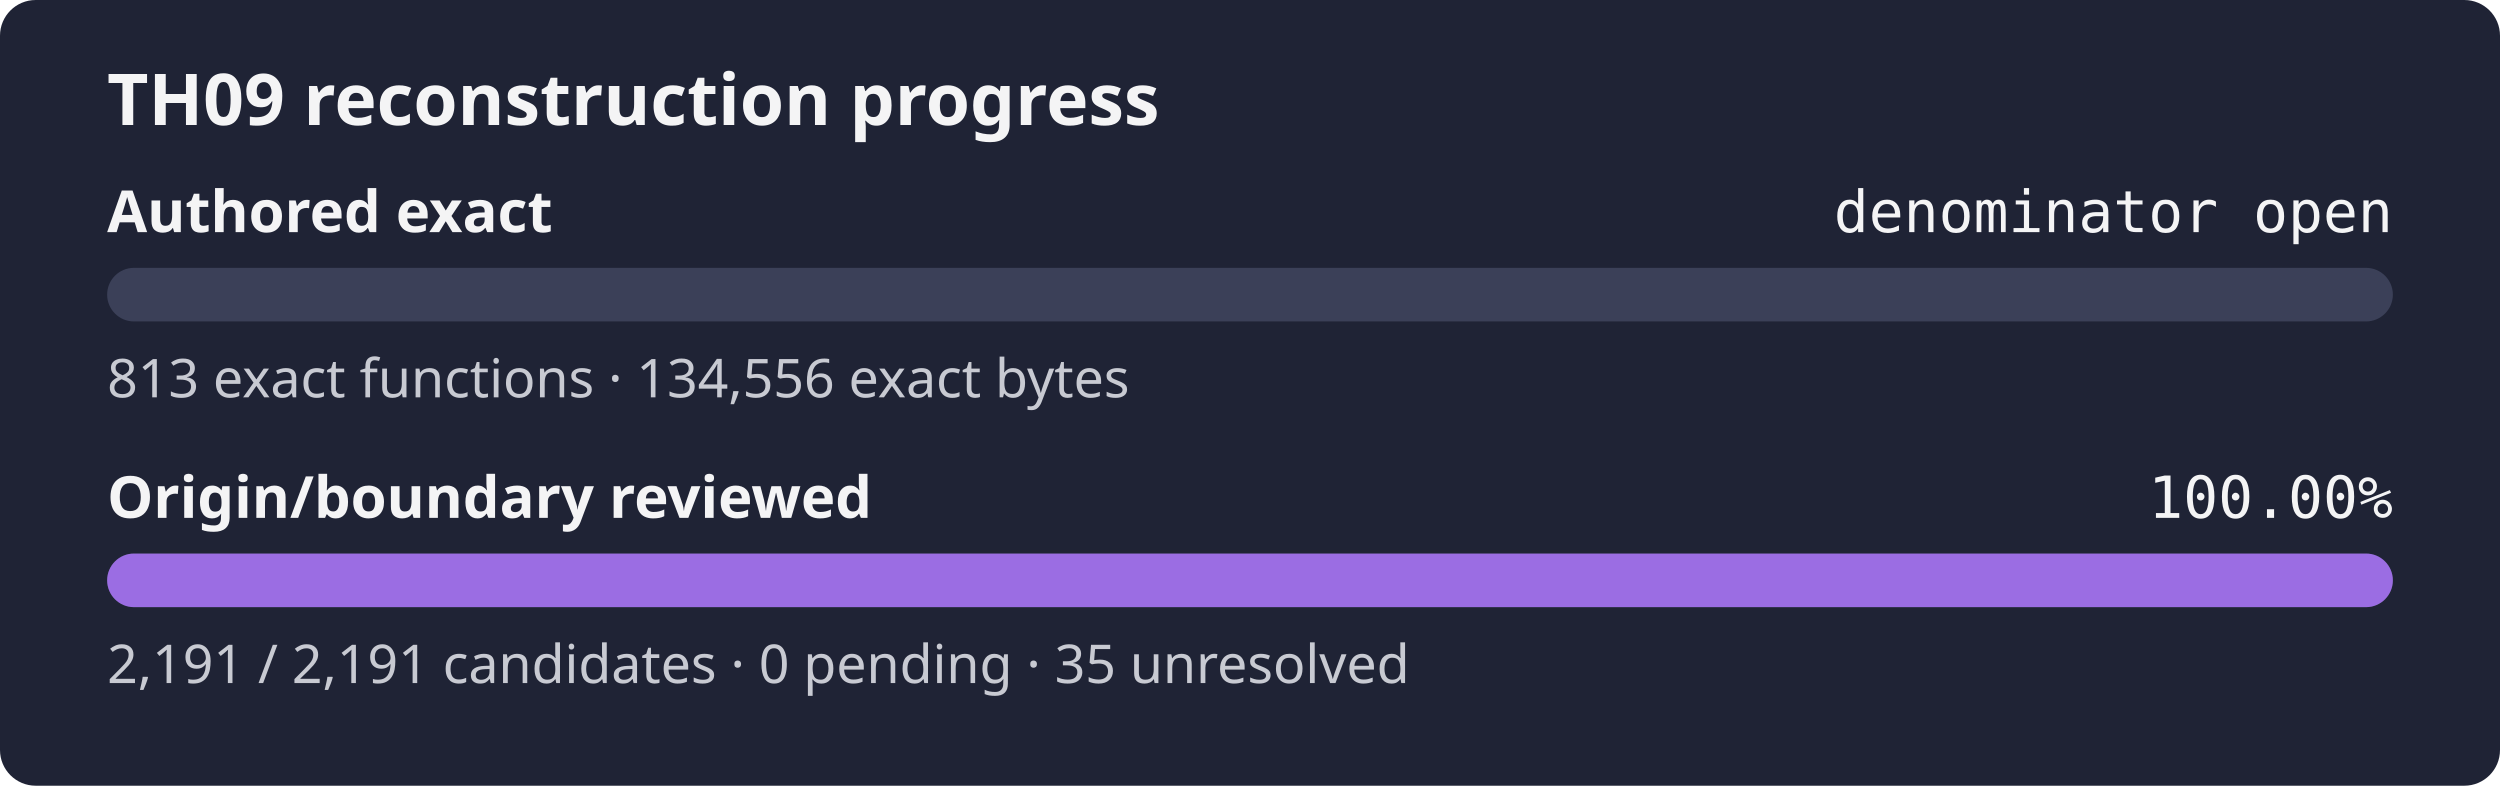
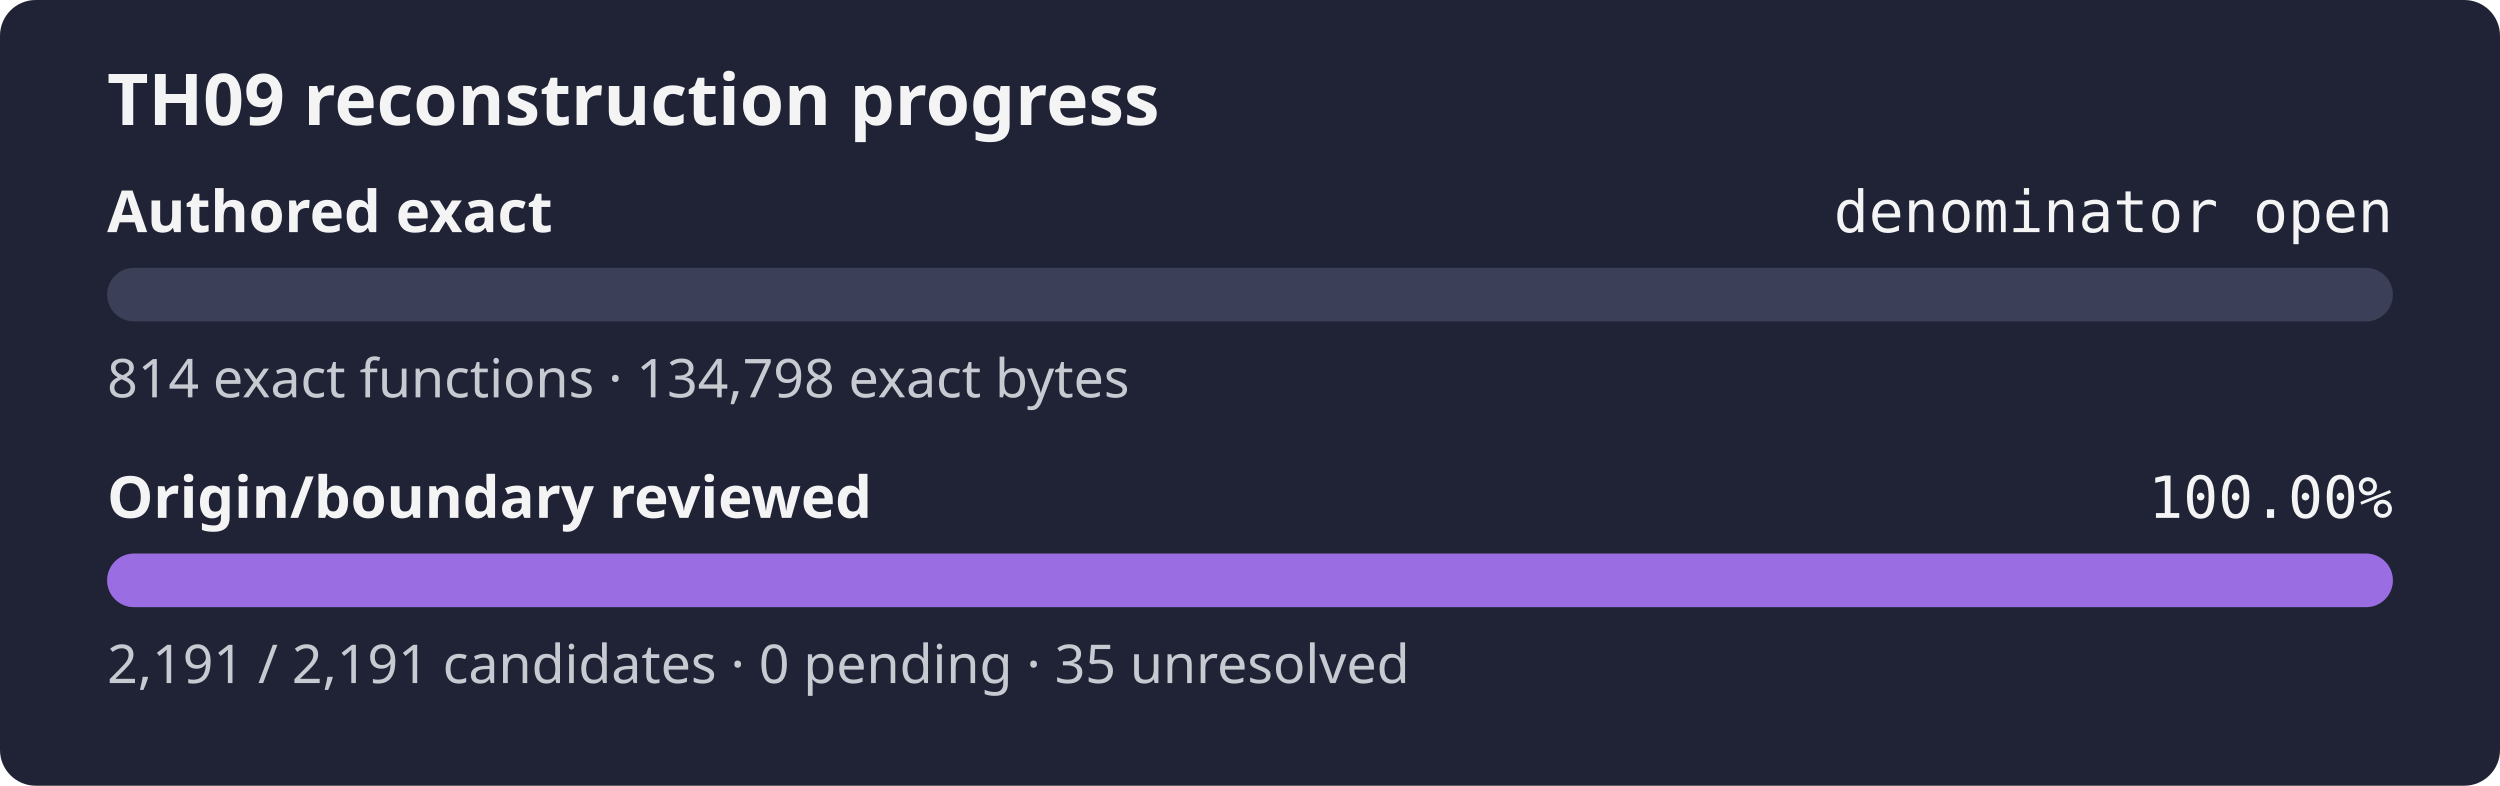
<svg xmlns="http://www.w3.org/2000/svg" width="560" height="176" role="img" aria-label="TH09 reconstruction progress: authored exact denominator open, origin review 100.00%">
  <rect width="560" height="176" rx="8" fill="#1f2335" />
  <text x="24" y="28" fill="#f4f4f5" font-family="sans-serif" font-size="16" font-weight="600">TH09 reconstruction progress</text>
  <text x="24" y="52" fill="#f4f4f5" font-family="sans-serif" font-size="13" font-weight="600">Authored exact</text>
  <text x="536" y="52" fill="#f4f4f5" text-anchor="end" font-family="monospace" font-size="13">denominator open</text>
  <rect x="24" y="60" width="512" height="12" rx="6" fill="#3b4058" />
  <rect x="24" y="60" width="0.00" height="12" rx="6" fill="#9b6de3" />
-   <text x="24" y="89" fill="#c8cad2" font-family="sans-serif" font-size="12">813 exact functions · 134,556 exact bytes</text>
+   <text x="24" y="89" fill="#c8cad2" font-family="sans-serif" font-size="12">814 exact functions · 134,798 exact bytes</text>
  <text x="24" y="116" fill="#f4f4f5" font-family="sans-serif" font-size="13" font-weight="600">Origin/boundary reviewed</text>
  <text x="536" y="116" fill="#f4f4f5" text-anchor="end" font-family="monospace" font-size="13">100.00%</text>
  <rect x="24" y="124" width="512" height="12" rx="6" fill="#3b4058" />
  <rect x="24" y="124" width="512.00" height="12" rx="6" fill="#9b6de3" />
  <text x="24" y="153" fill="#c8cad2" font-family="sans-serif" font-size="12">2,191 / 2,191 candidates · 0 pending · 35 unresolved</text>
</svg>
